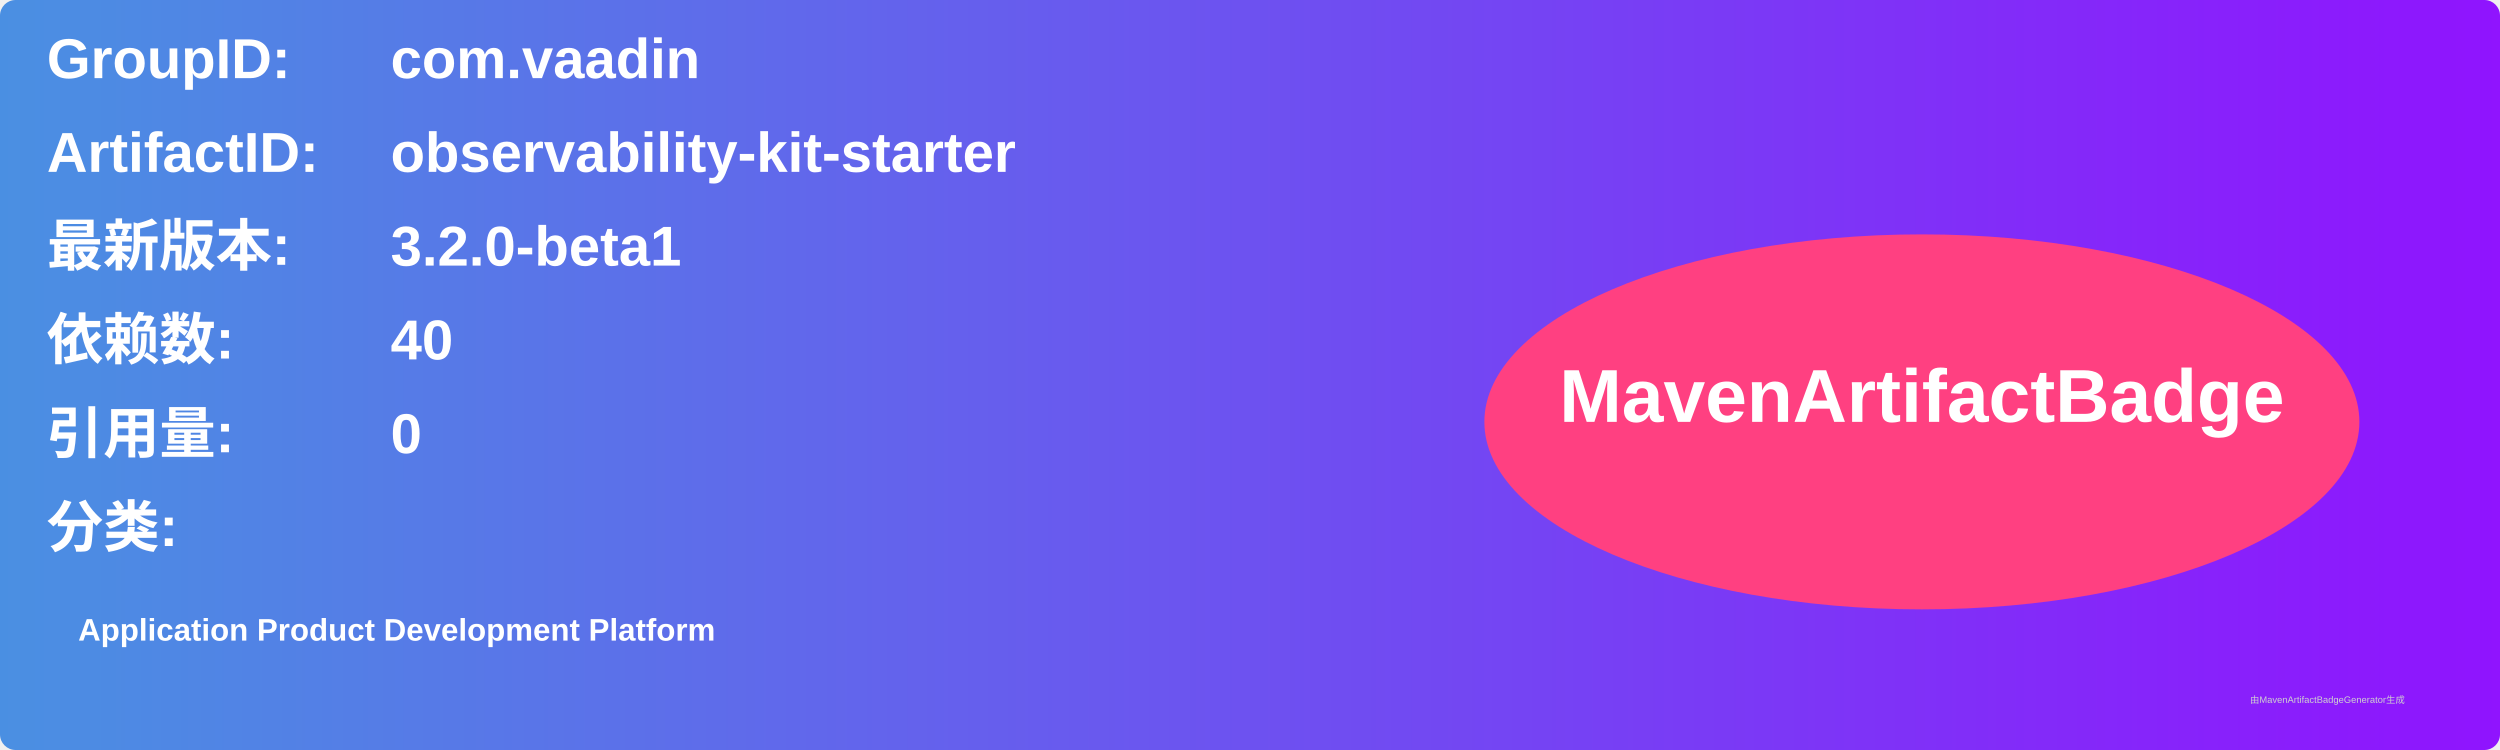
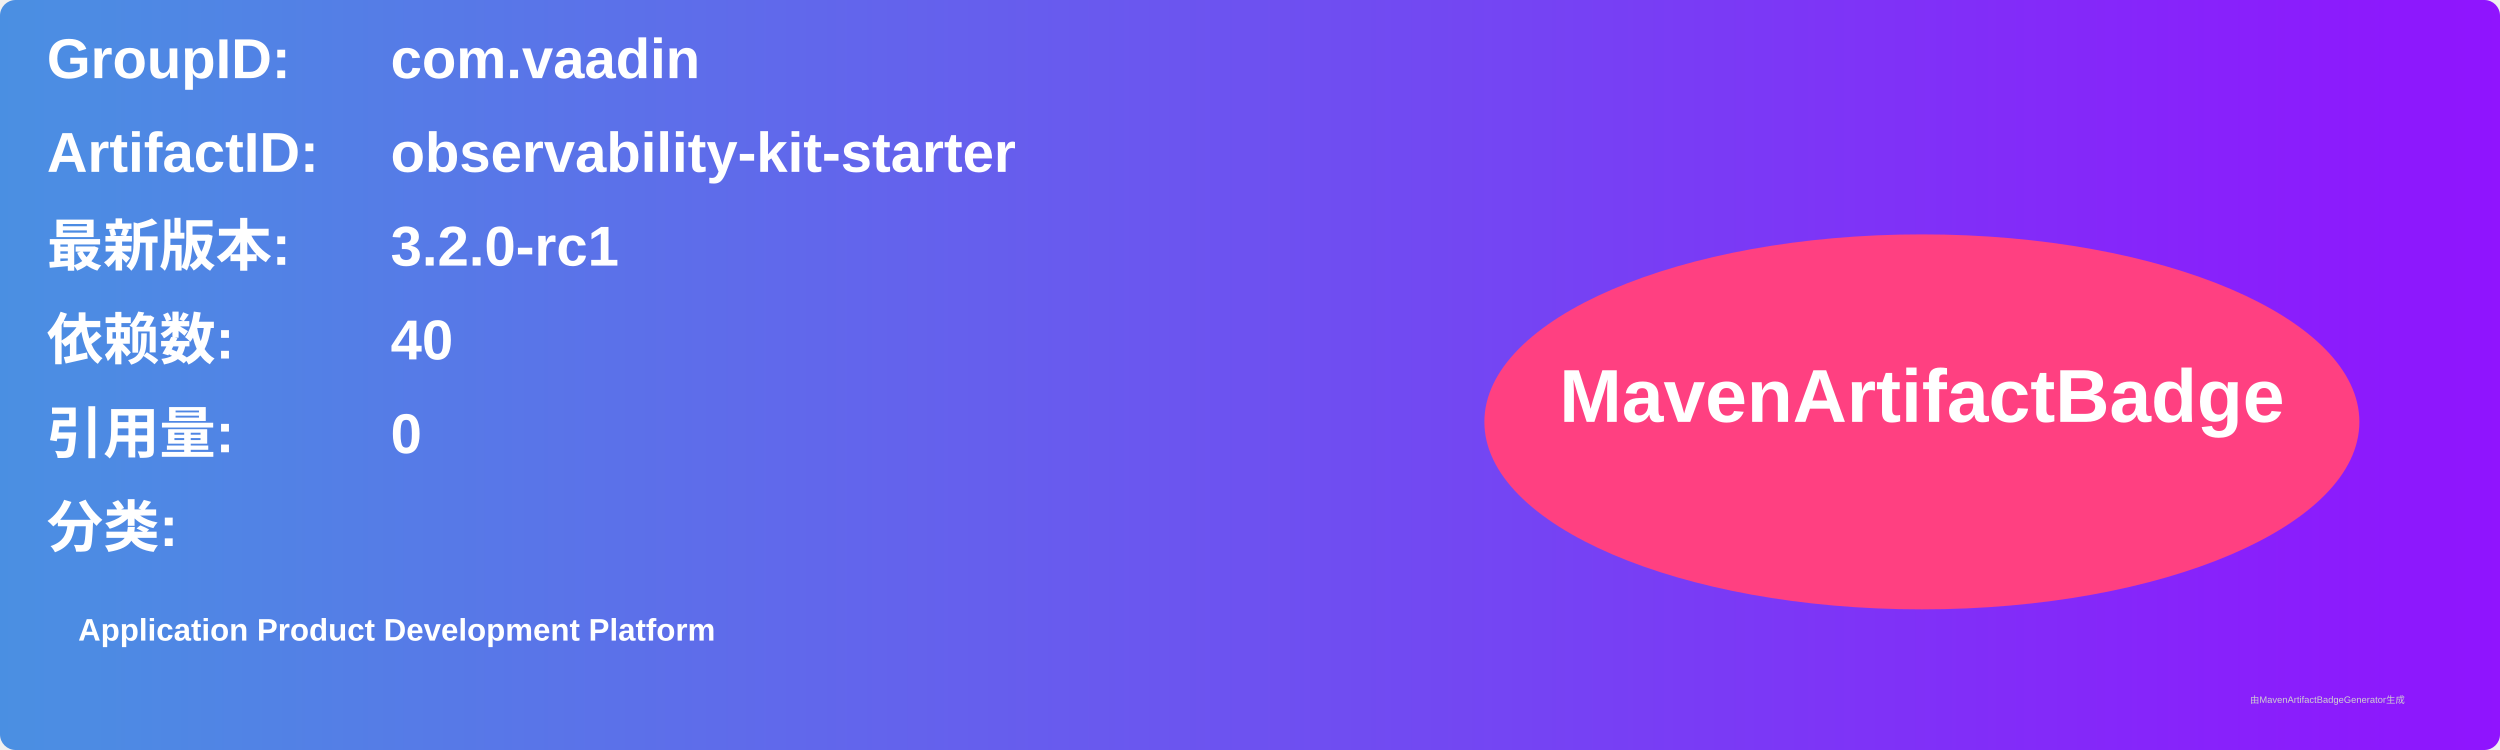
<svg xmlns="http://www.w3.org/2000/svg" width="800" height="240" viewBox="0 0 800 240">
  <linearGradient id="grad" x1="0%" y1="0%" x2="100%" y2="0%">
    <stop offset="0%" stop-color="#4a90e2" />
    <stop offset="100%" stop-color="#9013fe" />
  </linearGradient>
  <rect width="100%" height="100%" rx="5" ry="5" fill="url(#grad)" />
  <g transform="translate(15, 15)">
    <text x="0" y="10" font-family="Arial" font-size="18" fill="white" font-weight="bold" width="260">GroupID:</text>
    <text x="110" y="10" font-family="Arial" font-size="18" fill="white" font-weight="bold" width="460">com.vaadin</text>
    <text x="0" y="40" font-family="Arial" font-size="18" fill="white" font-weight="bold" width="260">ArtifactID:</text>
    <text x="110" y="40" font-family="Arial" font-size="18" fill="white" font-weight="bold" width="460">observability-kit-starter</text>
    <text x="0" y="70" font-family="Arial" font-size="18" fill="white" font-weight="bold">最新版本:</text>
    <text x="110" y="70" font-family="Arial" font-size="18" fill="white" font-weight="bold">
-       <tspan font-weight="bold">3.2.0-beta1</tspan>
+       <tspan font-weight="bold">3.2.0-rc1</tspan>
    </text>
    <text x="0" y="100" font-family="Arial" font-size="18" fill="white" font-weight="bold">依赖数: </text>
    <text x="110" y="100" font-family="Arial" font-size="18" fill="white">
      <tspan font-weight="bold">40</tspan>
    </text>
    <text x="0" y="130" font-family="Arial" font-size="18" fill="white" font-weight="bold">引用量: </text>
    <text x="110" y="130" font-family="Arial" font-size="18" fill="white">
      <tspan font-weight="bold">0</tspan>
    </text>
    <text x="0" y="160" font-family="Arial" font-size="18" fill="white" font-weight="bold">分类:</text>
    <text x="10" y="190" font-family="Arial" font-size="10" fill="white">
      <tspan font-weight="bold">Application Product Development Platform</tspan>
    </text>
    <ellipse cx="600" cy="120" rx="140" ry="60" fill="#ff4081" />
    <text x="600" y="120" text-anchor="middle" font-family="Arial" font-size="24" fill="white" font-weight="bold">MavenArtifactBadge</text>
  </g>
  <text x="720" y="225" font-family="Arial" font-size="3" fill="#d0d0d0">由MavenArtifactBadgeGenerator生成</text>
</svg>
